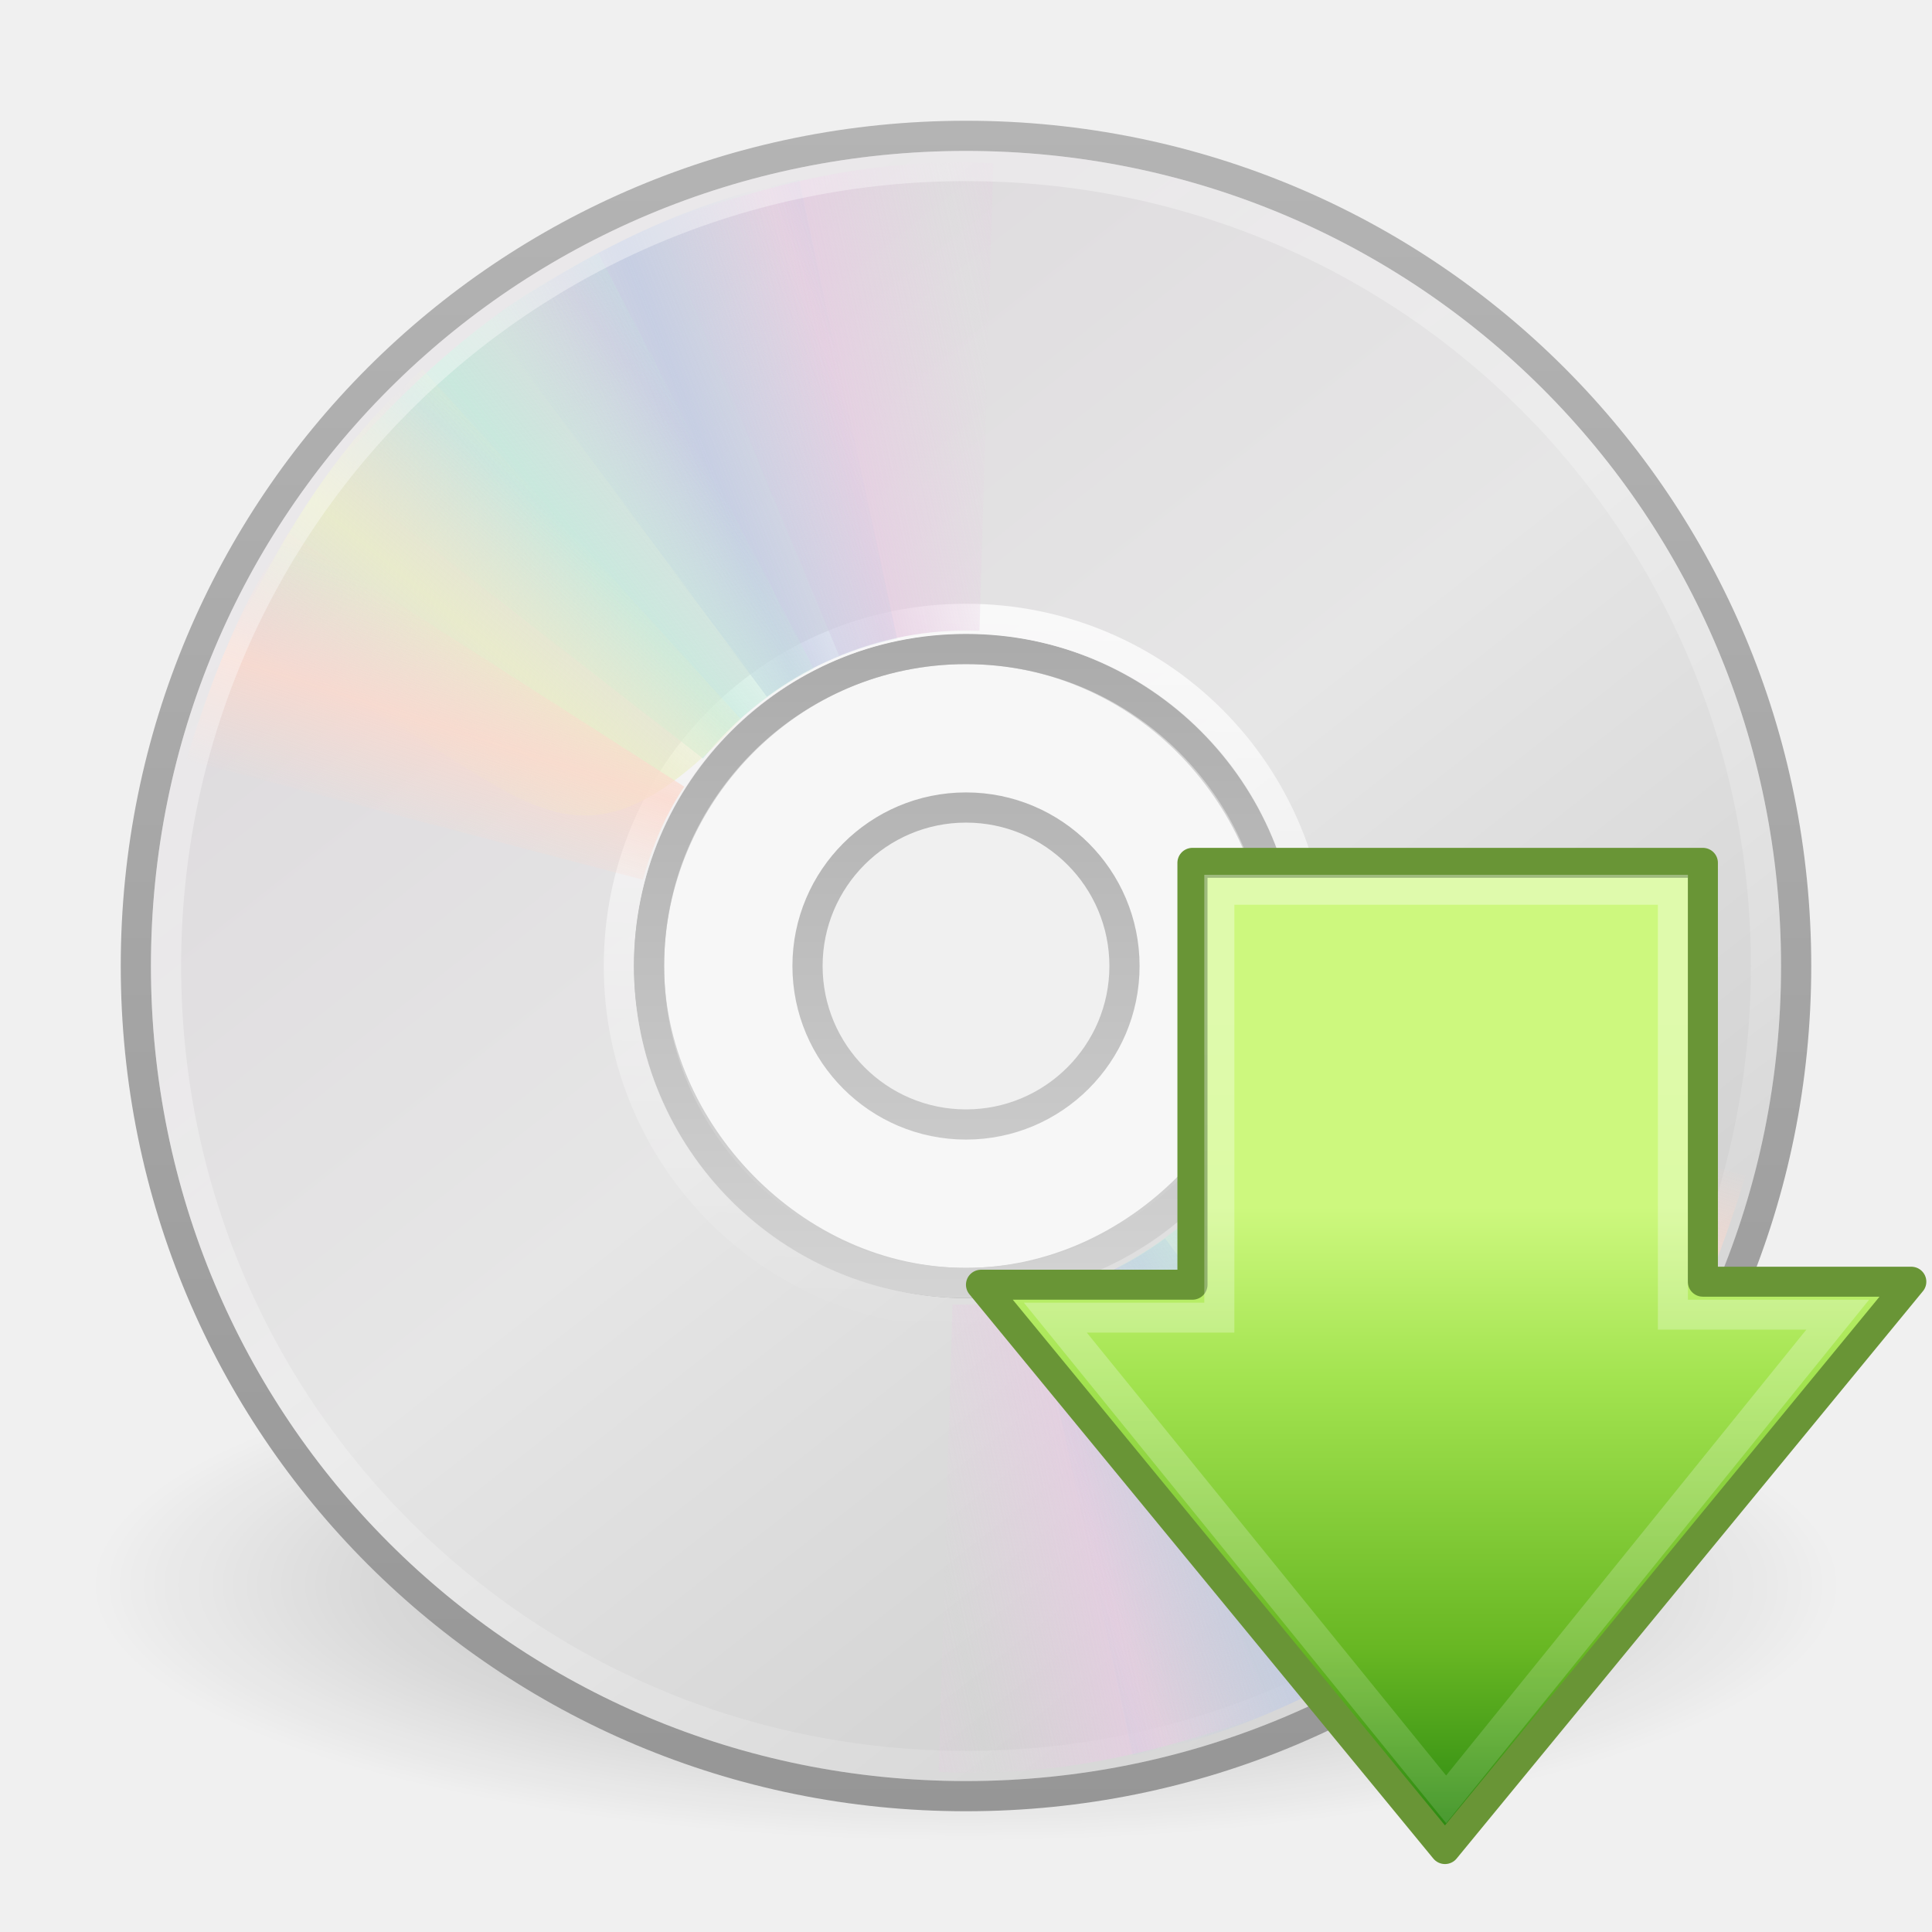
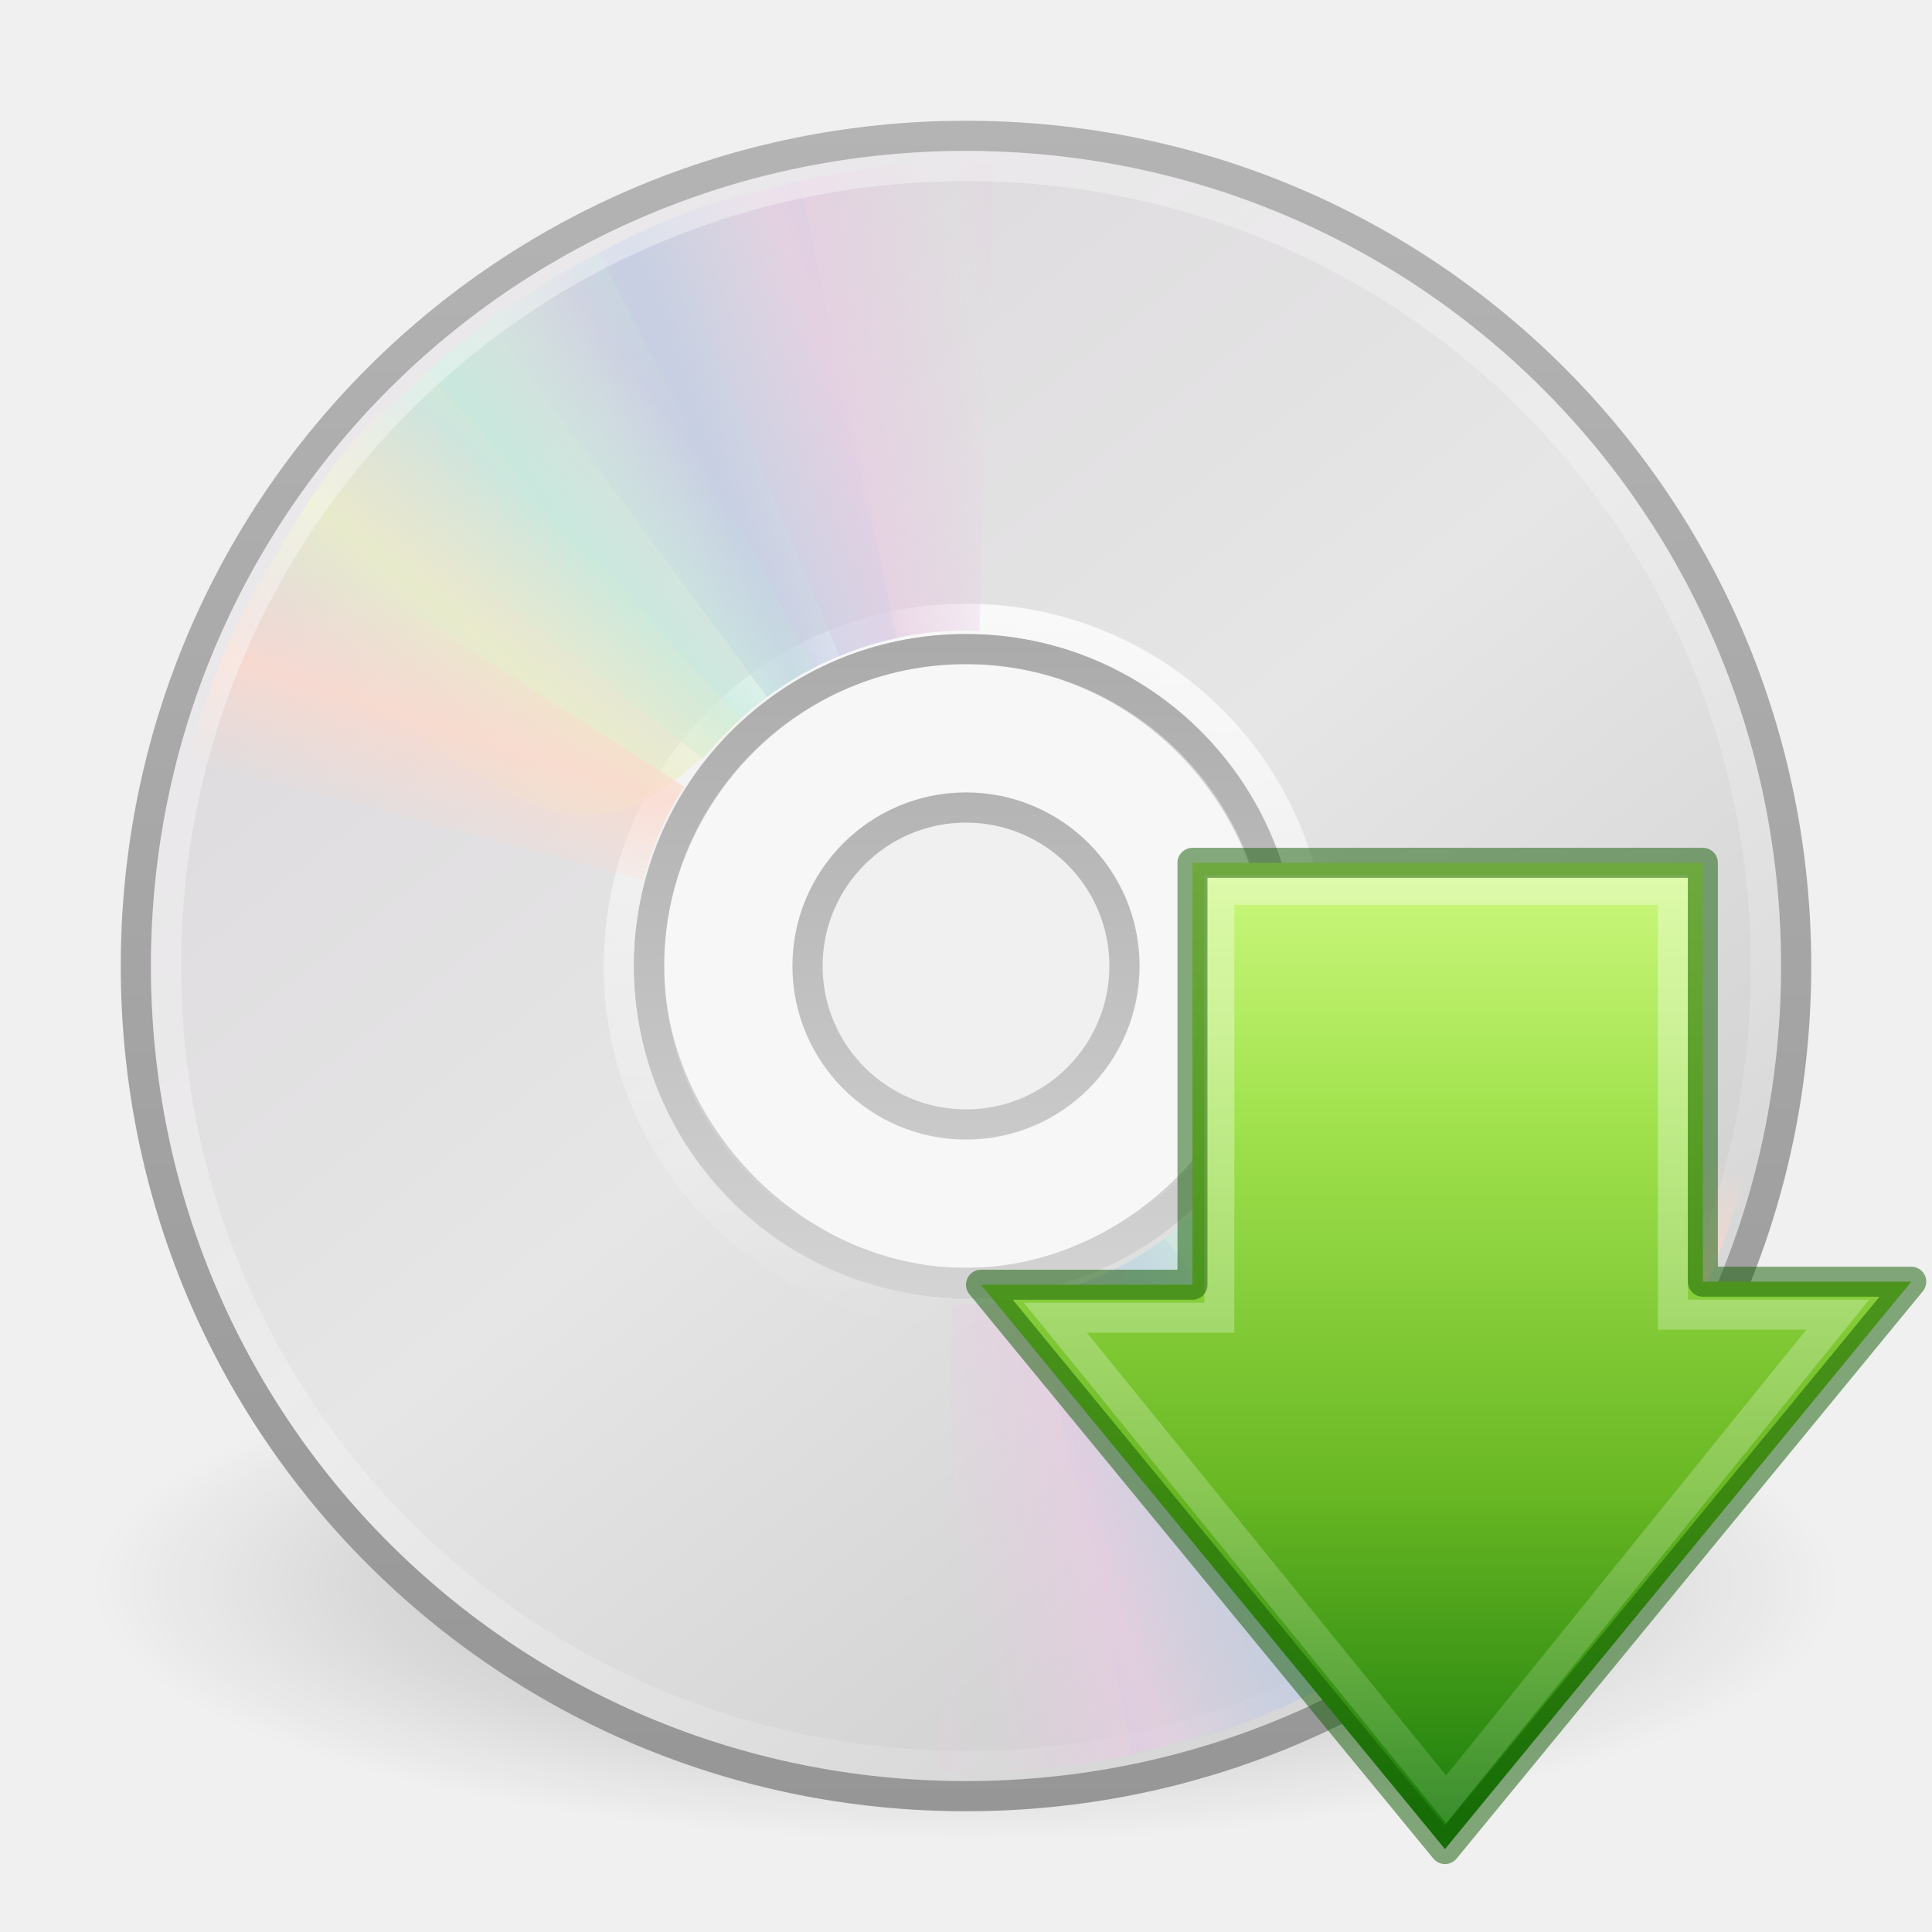
<svg xmlns="http://www.w3.org/2000/svg" xmlns:xlink="http://www.w3.org/1999/xlink" version="1.0" width="64" height="64" id="svg3310">
  <defs id="defs3312">
    <linearGradient id="linearGradient4222">
      <stop id="stop4224" style="stop-color:#ffffff;stop-opacity:1" offset="0" />
      <stop id="stop4226" style="stop-color:#ffffff;stop-opacity:0" offset="1" />
    </linearGradient>
-     <linearGradient x1="13.472" y1="25.411" x2="57.726" y2="25.411" id="linearGradient2789" xlink:href="#linearGradient4222" gradientUnits="userSpaceOnUse" gradientTransform="matrix(0,0.7184498,-0.6945215,0,51.28517,15.15779)" />
+     <linearGradient x1="13.472" y1="25.411" x2="57.726" y2="25.411" id="linearGradient2789" xlink:href="#linearGradient4222" gradientUnits="userSpaceOnUse" gradientTransform="matrix(0,0.9573344,-0.9296617,0,72.38119,20.80721)" />
    <linearGradient id="linearGradient2264">
      <stop id="stop3244-gr" style="stop-color:#cdf87e;stop-opacity:1" offset="0" />
      <stop id="stop3246-gr" style="stop-color:#a2e34f;stop-opacity:1" offset="0.262" />
      <stop id="stop3248-gr" style="stop-color:#68b723;stop-opacity:1" offset="0.661" />
      <stop id="stop3250-gr" style="stop-color:#1d7e0d;stop-opacity:1" offset="1" />
    </linearGradient>
-     <linearGradient x1="28.315" y1="20.71" x2="0.816" y2="20.71" id="linearGradient2787" xlink:href="#linearGradient2264" gradientUnits="userSpaceOnUse" gradientTransform="matrix(0,-0.6024053,-0.584028,0,46.95299,46.6142)" />
+     <linearGradient x1="42.504" y1="20.71" x2="3.181" y2="20.71" id="linearGradient2787" xlink:href="#linearGradient2264" gradientUnits="userSpaceOnUse" gradientTransform="matrix(0,-0.8027051,-0.781759,0,66.5823,62.72288)" />
    <linearGradient id="linearGradient23419">
      <stop id="stop23421" style="stop-color:#000000;stop-opacity:1" offset="0" />
      <stop id="stop23423" style="stop-color:#000000;stop-opacity:0" offset="1" />
    </linearGradient>
    <radialGradient cx="23.335" cy="41.636" r="22.627" fx="23.335" fy="41.636" id="radialGradient2528" xlink:href="#linearGradient23419" gradientUnits="userSpaceOnUse" gradientTransform="matrix(1.281631,0,0,0.3756156,2.093749,36.86086)" />
    <linearGradient id="linearGradient3772">
      <stop id="stop3774" style="stop-color:#b4b4b4;stop-opacity:1" offset="0" />
      <stop id="stop3776" style="stop-color:#969696;stop-opacity:1" offset="1" />
    </linearGradient>
    <linearGradient x1="-21.916" y1="3" x2="-21.916" y2="45.033" id="linearGradient2525" xlink:href="#linearGradient3772" gradientUnits="userSpaceOnUse" gradientTransform="matrix(1.341463,0,0,1.341463,67.23362,-0.195122)" />
    <linearGradient x1="12.274" y1="32.416" x2="35.391" y2="14.203" id="linearGradient3263" gradientUnits="userSpaceOnUse">
      <stop id="stop3265" style="stop-color:#dedbde;stop-opacity:1" offset="0" />
      <stop id="stop3267" style="stop-color:#e6e6e6;stop-opacity:1" offset="0.5" />
      <stop id="stop3269" style="stop-color:#d2d2d2;stop-opacity:1" offset="1" />
    </linearGradient>
    <linearGradient x1="12.274" y1="32.416" x2="35.391" y2="14.203" id="linearGradient2523" xlink:href="#linearGradient3263" gradientUnits="userSpaceOnUse" gradientTransform="matrix(0,1.571442,-1.571442,0,68.30033,-5.714627)" />
    <linearGradient id="linearGradient3428">
      <stop id="stop3430" style="stop-color:#aaaaaa;stop-opacity:1" offset="0" />
      <stop id="stop3432" style="stop-color:#d4d4d4;stop-opacity:1" offset="1" />
    </linearGradient>
    <linearGradient x1="21.448" y1="15.5" x2="21.448" y2="32.509" id="linearGradient2519" xlink:href="#linearGradient3428" gradientUnits="userSpaceOnUse" gradientTransform="matrix(1.3125,0,0,1.3125,0.5000004,0.4999995)" />
    <linearGradient x1="18.776" y1="4.038" x2="18.203" y2="45.962" id="linearGradient2516" xlink:href="#linearGradient6036" gradientUnits="userSpaceOnUse" gradientTransform="matrix(0.5808777,0,0,0.5808775,17.85737,17.47806)" />
    <linearGradient x1="10.609" y1="17.886" x2="9.73" y2="20.613" id="linearGradient2485" xlink:href="#linearGradient3519" gradientUnits="userSpaceOnUse" spreadMethod="reflect" />
    <linearGradient x1="12.372" y1="16.188" x2="14.609" y2="13.462" id="linearGradient2483" xlink:href="#linearGradient3511" gradientUnits="userSpaceOnUse" spreadMethod="reflect" />
    <linearGradient x1="14.085" y1="13.046" x2="16.994" y2="10.732" id="linearGradient2481" xlink:href="#linearGradient3503" gradientUnits="userSpaceOnUse" spreadMethod="reflect" />
    <linearGradient x1="17.495" y1="11.2" x2="21.047" y2="9.796" id="linearGradient2479" xlink:href="#linearGradient3495" gradientUnits="userSpaceOnUse" spreadMethod="reflect" />
    <linearGradient x1="20.58" y1="10.775" x2="24.274" y2="9.862" id="linearGradient2477" xlink:href="#linearGradient3487" gradientUnits="userSpaceOnUse" spreadMethod="reflect" />
    <linearGradient id="linearGradient6036">
      <stop id="stop6038" style="stop-color:#ffffff;stop-opacity:1" offset="0" />
      <stop id="stop6040" style="stop-color:#ffffff;stop-opacity:0" offset="1" />
    </linearGradient>
    <linearGradient x1="10.502" y1="3.61" x2="48.799" y2="54.698" id="linearGradient2507" xlink:href="#linearGradient6036" gradientUnits="userSpaceOnUse" gradientTransform="matrix(1.338544,0,0,1.338544,-0.5895336,-1.463595)" />
    <linearGradient id="linearGradient3519">
      <stop id="stop3521" style="stop-color:#fcd9cd;stop-opacity:1" offset="0" />
      <stop id="stop3523" style="stop-color:#fcd9cd;stop-opacity:0" offset="1" />
    </linearGradient>
    <linearGradient x1="10.609" y1="17.886" x2="9.73" y2="20.613" id="linearGradient2497" xlink:href="#linearGradient3519" gradientUnits="userSpaceOnUse" spreadMethod="reflect" />
    <linearGradient id="linearGradient3511">
      <stop id="stop3513" style="stop-color:#ebeec7;stop-opacity:1" offset="0" />
      <stop id="stop3515" style="stop-color:#ebeec7;stop-opacity:0" offset="1" />
    </linearGradient>
    <linearGradient x1="12.372" y1="16.188" x2="14.609" y2="13.462" id="linearGradient2495" xlink:href="#linearGradient3511" gradientUnits="userSpaceOnUse" spreadMethod="reflect" />
    <linearGradient id="linearGradient3503">
      <stop id="stop3505" style="stop-color:#c4ebdd;stop-opacity:1" offset="0" />
      <stop id="stop3507" style="stop-color:#c4ebdd;stop-opacity:0" offset="1" />
    </linearGradient>
    <linearGradient x1="14.085" y1="13.046" x2="16.994" y2="10.732" id="linearGradient2493" xlink:href="#linearGradient3503" gradientUnits="userSpaceOnUse" spreadMethod="reflect" />
    <linearGradient id="linearGradient3495">
      <stop id="stop3497" style="stop-color:#c1cbe4;stop-opacity:1" offset="0" />
      <stop id="stop3499" style="stop-color:#c1cbe4;stop-opacity:0" offset="1" />
    </linearGradient>
    <linearGradient x1="17.495" y1="11.2" x2="21.047" y2="9.796" id="linearGradient2491" xlink:href="#linearGradient3495" gradientUnits="userSpaceOnUse" spreadMethod="reflect" />
    <linearGradient id="linearGradient3487">
      <stop id="stop3489" style="stop-color:#e6cde2;stop-opacity:1" offset="0" />
      <stop id="stop3491" style="stop-color:#e6cde2;stop-opacity:0" offset="1" />
    </linearGradient>
    <linearGradient x1="20.58" y1="10.775" x2="24.274" y2="9.862" id="linearGradient2489" xlink:href="#linearGradient3487" gradientUnits="userSpaceOnUse" spreadMethod="reflect" />
  </defs>
  <g id="layer1">
    <path d="M 61,52.5 C 61.001,57.194 48.017,61 32,61 C 15.983,61 2.999,57.194 3,52.5 C 2.999,47.806 15.983,44 32,44 C 48.017,44 61.001,47.806 61,52.5 L 61,52.5 z" id="path23417" style="opacity:0.3;fill:url(#radialGradient2528);fill-opacity:1;fill-rule:evenodd;stroke:none;stroke-width:2;marker:none;visibility:visible;display:inline;overflow:visible" />
    <path d="M 59.5,32 C 59.5,16.757 47.243,4.5 32,4.5 C 16.757,4.5 4.5,16.757 4.5,32 C 4.5,47.243 16.757,59.5 32,59.5 C 47.243,59.5 59.5,47.243 59.5,32 z M 42.5,32 C 42.5,37.538 37.649,42.5 32,42.5 C 26.241,42.5 21.5,37.426 21.5,32 C 21.5,26.463 26.019,21.5 32,21.5 C 37.981,21.5 42.5,26.573 42.5,32 z" id="path2781" style="fill:url(#linearGradient2523);fill-rule:nonzero;stroke:url(#linearGradient2525);stroke-width:1;stroke-miterlimit:4;stroke-opacity:1" />
    <path d="M 32,21.5 C 26.204,21.5 21.5,26.204 21.5,32 C 21.5,37.796 26.204,42.5 32,42.5 C 37.796,42.5 42.5,37.796 42.5,32 C 42.5,26.204 37.796,21.5 32,21.5 z M 32,26.75 C 34.898,26.75 37.25,29.102 37.25,32 C 37.25,34.898 34.898,37.25 32,37.25 C 29.102,37.25 26.75,34.898 26.75,32 C 26.75,29.102 29.102,26.75 32,26.75 z" id="path3418" style="fill:#ffffff;fill-opacity:0.498;stroke:url(#linearGradient2519);stroke-width:1;stroke-linecap:butt;stroke-linejoin:round;marker:none;stroke-miterlimit:4;stroke-dasharray:none;stroke-dashoffset:0;stroke-opacity:1;visibility:visible;display:inline;overflow:visible;enable-background:accumulate" />
    <path d="M 32,20.5 C 25.626,20.5 20.5,25.626 20.5,32 C 20.5,38.374 25.626,43.5 32,43.5 C 38.374,43.5 43.5,38.374 43.5,32 C 43.5,25.626 38.374,20.5 32,20.5 L 32,20.5 L 32,20.5 L 32,20.5 z" id="path3281" style="opacity:0.8;fill:none;stroke:url(#linearGradient2516);stroke-width:1;stroke-miterlimit:4;stroke-opacity:1" />
    <g transform="matrix(1.333333,0,0,1.333333,-1.6e-6,5.889256e-2)" id="g3527">
      <path d="M 15.857,5.731 L 20.625,16.344 C 21.66,15.885 22.795,15.625 24,15.625 C 24.032,15.625 24.062,15.625 24.094,15.625 L 24.108,4.005 C 21.166,3.934 18.565,4.662 15.857,5.731 L 15.857,5.731 z" transform="matrix(0.9996011,2.824295e-2,-2.824295e-2,0.9996011,0.6924114,-0.6708346)" id="path3296" style="opacity:0.8;fill:url(#linearGradient2477);fill-opacity:1;fill-rule:nonzero;stroke:none" />
      <path d="M 12.121,7.906 L 19.052,17.266 C 19.966,16.596 21.018,16.099 22.195,15.841 C 22.226,15.834 22.255,15.827 22.287,15.821 L 19.857,4.426 C 16.968,4.988 14.538,6.282 12.121,7.906 L 12.121,7.906 z" id="path3308" style="opacity:0.8;fill:url(#linearGradient2479);fill-opacity:1;fill-rule:nonzero;stroke:none" />
      <path d="M 8.252,11.647 L 17.466,18.802 C 18.175,17.919 19.063,17.166 20.133,16.612 C 20.161,16.598 20.187,16.584 20.216,16.569 L 14.866,6.251 C 12.221,7.541 10.166,9.452 8.252,11.647 z" id="path3310" style="opacity:0.8;fill:url(#linearGradient2481);fill-opacity:1;fill-rule:nonzero;stroke:none" />
      <path d="M 5.633,16.074 C 12.808,18.316 13.483,23.105 18.41,17.828 L 10.5,9.132 C 8.279,11.063 6.913,13.459 5.633,16.074 z" id="path3312" style="opacity:0.8;fill:url(#linearGradient2483);fill-opacity:1;fill-rule:nonzero;stroke:none" />
      <path d="M 7.155,13.193 C 5.972,14.945 5.248,16.83 4.63,18.837 L 15.969,21.812 C 16.184,21.049 16.487,20.298 16.938,19.594 C 16.955,19.567 16.982,19.527 17,19.5 L 7.155,13.193 z" id="path3314" style="opacity:0.8;fill:url(#linearGradient2485);fill-opacity:1;fill-rule:nonzero;stroke:none" />
    </g>
    <path d="M 32,5.5 C 17.311,5.5 5.5,17.311 5.5,32 C 5.5,46.689 17.311,58.5 32,58.5 C 46.689,58.5 58.5,46.689 58.5,32 C 58.5,17.311 46.689,5.5 32,5.5 L 32,5.5 L 32,5.5 z" id="path3272" style="opacity:0.4;fill:none;stroke:url(#linearGradient2507);stroke-width:1;stroke-miterlimit:4;stroke-opacity:1" />
    <g transform="matrix(-1.333333,0,0,-1.333333,64,64.04667)" id="g3297">
      <path d="M 15.857,5.731 L 20.625,16.344 C 21.66,15.885 22.795,15.625 24,15.625 C 24.032,15.625 24.062,15.625 24.094,15.625 L 24.108,4.005 C 21.166,3.934 18.565,4.662 15.857,5.731 L 15.857,5.731 z" transform="matrix(0.9996011,2.824295e-2,-2.824295e-2,0.9996011,0.6924114,-0.6708346)" id="path3299" style="opacity:0.8;fill:url(#linearGradient2489);fill-opacity:1;fill-rule:nonzero;stroke:none" />
      <path d="M 12.121,7.906 L 19.052,17.266 C 19.966,16.596 21.018,16.099 22.195,15.841 C 22.226,15.834 22.255,15.827 22.287,15.821 L 19.857,4.426 C 16.968,4.988 14.538,6.282 12.121,7.906 L 12.121,7.906 z" id="path3301" style="opacity:0.8;fill:url(#linearGradient2491);fill-opacity:1;fill-rule:nonzero;stroke:none" />
      <path d="M 8.252,11.647 L 17.466,18.802 C 18.175,17.919 19.063,17.166 20.133,16.612 C 20.161,16.598 20.187,16.584 20.216,16.569 L 14.866,6.251 C 12.221,7.541 10.166,9.452 8.252,11.647 z" id="path3303" style="opacity:0.8;fill:url(#linearGradient2493);fill-opacity:1;fill-rule:nonzero;stroke:none" />
      <path d="M 5.633,16.074 C 12.808,18.316 13.483,23.105 18.41,17.828 L 10.5,9.132 C 8.279,11.063 6.913,13.459 5.633,16.074 z" id="path3305" style="opacity:0.8;fill:url(#linearGradient2495);fill-opacity:1;fill-rule:nonzero;stroke:none" />
      <path d="M 7.155,13.193 C 5.972,14.945 5.248,16.83 4.63,18.837 L 15.969,21.812 C 16.184,21.049 16.487,20.298 16.938,19.594 C 16.955,19.567 16.982,19.527 17,19.5 L 7.155,13.193 z" id="path3307" style="opacity:0.8;fill:url(#linearGradient2497);fill-opacity:1;fill-rule:nonzero;stroke:none" />
    </g>
  </g>
-   <g transform="matrix(1.338564,0,0,1.3325,3.7327,0.6094627)" id="g2783">
-     <path d="M 44.511,31.406 L 32.971,45.511 L 21.489,31.481 L 26.722,31.481 L 26.722,20.993 L 39.353,20.993 L 39.353,31.406 L 44.511,31.406 L 44.511,31.406 z" id="path3288" style="fill:url(#linearGradient2787);fill-opacity:1;fill-rule:nonzero;stroke:#699536;stroke-width:0.745;stroke-linecap:round;stroke-linejoin:round;marker:none;stroke-miterlimit:4;stroke-dasharray:none;stroke-dashoffset:0;stroke-opacity:1;visibility:visible;display:inline;overflow:visible" />
-     <path d="M 42.691,32.225 L 33,44.275 L 23.329,32.3 L 27.387,32.3 L 27.387,21.663 L 38.612,21.663 L 38.612,32.225 L 42.691,32.225 L 42.691,32.225 z" id="path3290" style="opacity:0.354;fill:none;stroke:url(#linearGradient2789);stroke-width:0.744;stroke-linecap:butt;stroke-linejoin:miter;marker:none;stroke-miterlimit:4;stroke-dasharray:none;stroke-dashoffset:0;stroke-opacity:1;visibility:visible;display:inline;overflow:visible" />
-   </g>
+   <path style="display:inline;overflow:visible;visibility:visible;fill:url(#linearGradient2787);fill-opacity:1;fill-rule:nonzero;stroke:none;stroke-width:0.994;stroke-linecap:round;stroke-linejoin:round;stroke-miterlimit:4;stroke-dasharray:none;stroke-dashoffset:0;stroke-opacity:1;marker:none" id="path3288" d="M 63.313,42.458 47.867,61.253 32.497,42.558 H 39.502 V 28.582 h 16.907 v 13.876 z" />
+   <path style="display:inline;overflow:visible;visibility:visible;opacity:0.354;fill:none;stroke:url(#linearGradient2789);stroke-width:0.994;stroke-linecap:butt;stroke-linejoin:miter;stroke-miterlimit:4;stroke-dasharray:none;stroke-dashoffset:0;stroke-opacity:1;marker:none" id="path3290" d="M 60.878,43.549 47.905,59.606 34.96,43.649 h 5.432 V 29.476 h 15.025 v 14.073 z" />
+   <path d="M 63.313,42.458 47.867,61.253 32.497,42.558 H 39.502 V 28.582 h 16.907 v 13.876 z" id="path892" style="display:inline;overflow:visible;visibility:visible;fill:none;fill-opacity:1;fill-rule:nonzero;stroke:#0f5a00;stroke-width:0.994;stroke-linecap:round;stroke-linejoin:round;stroke-miterlimit:4;stroke-dasharray:none;stroke-dashoffset:0;stroke-opacity:1;marker:none;opacity:0.5" />
</svg>
